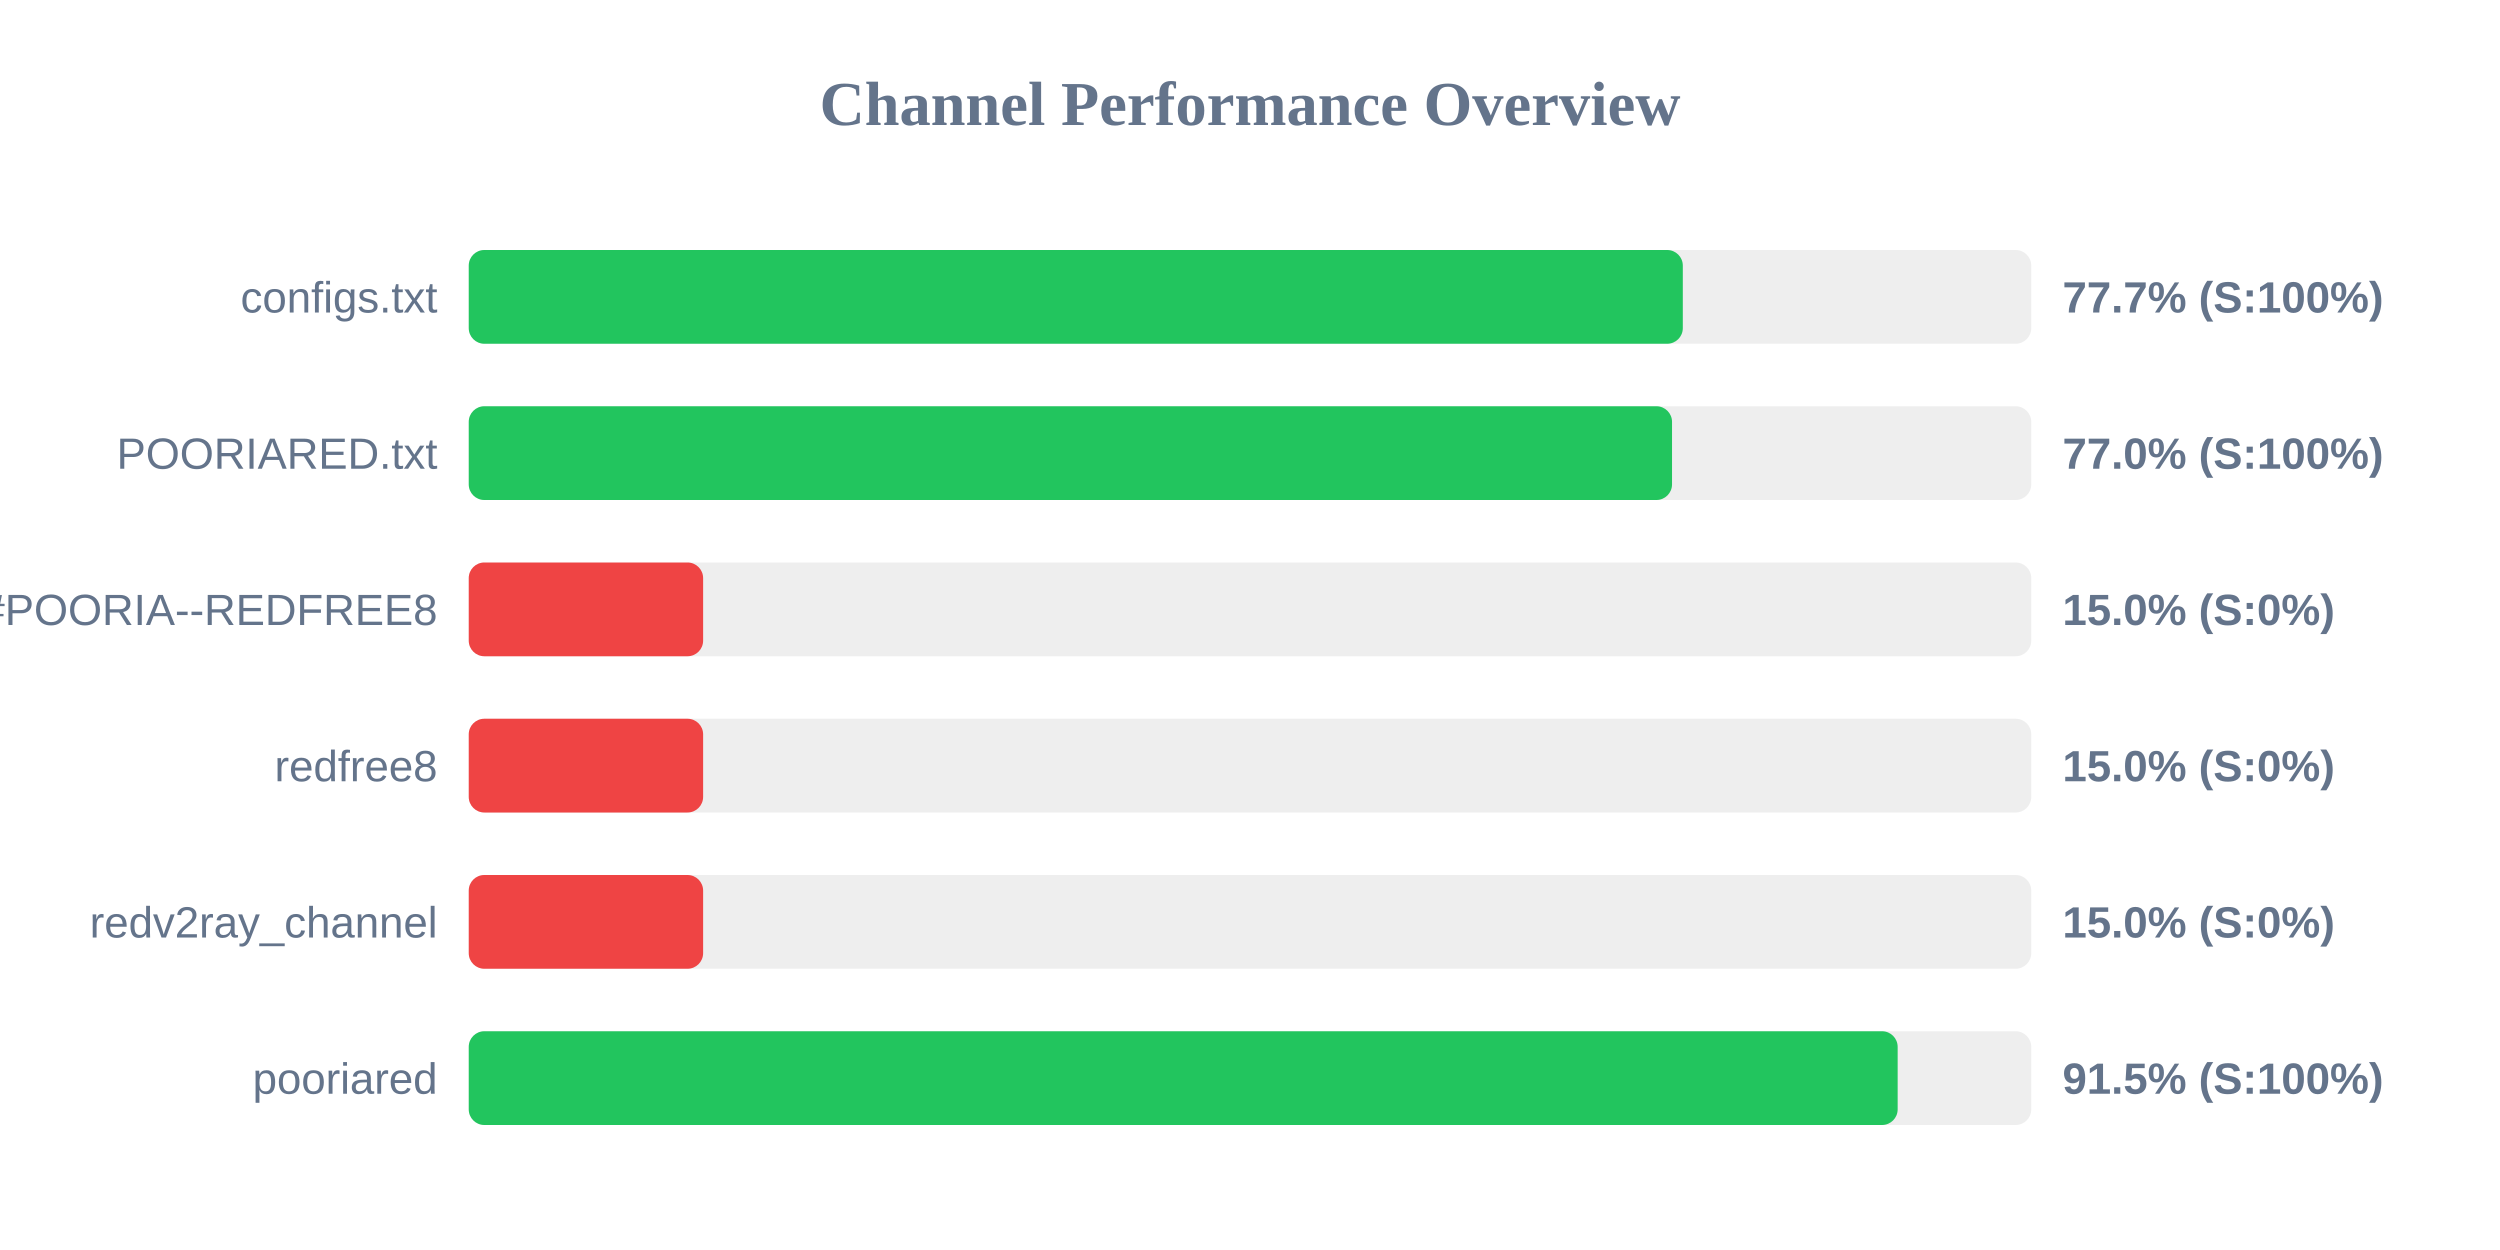
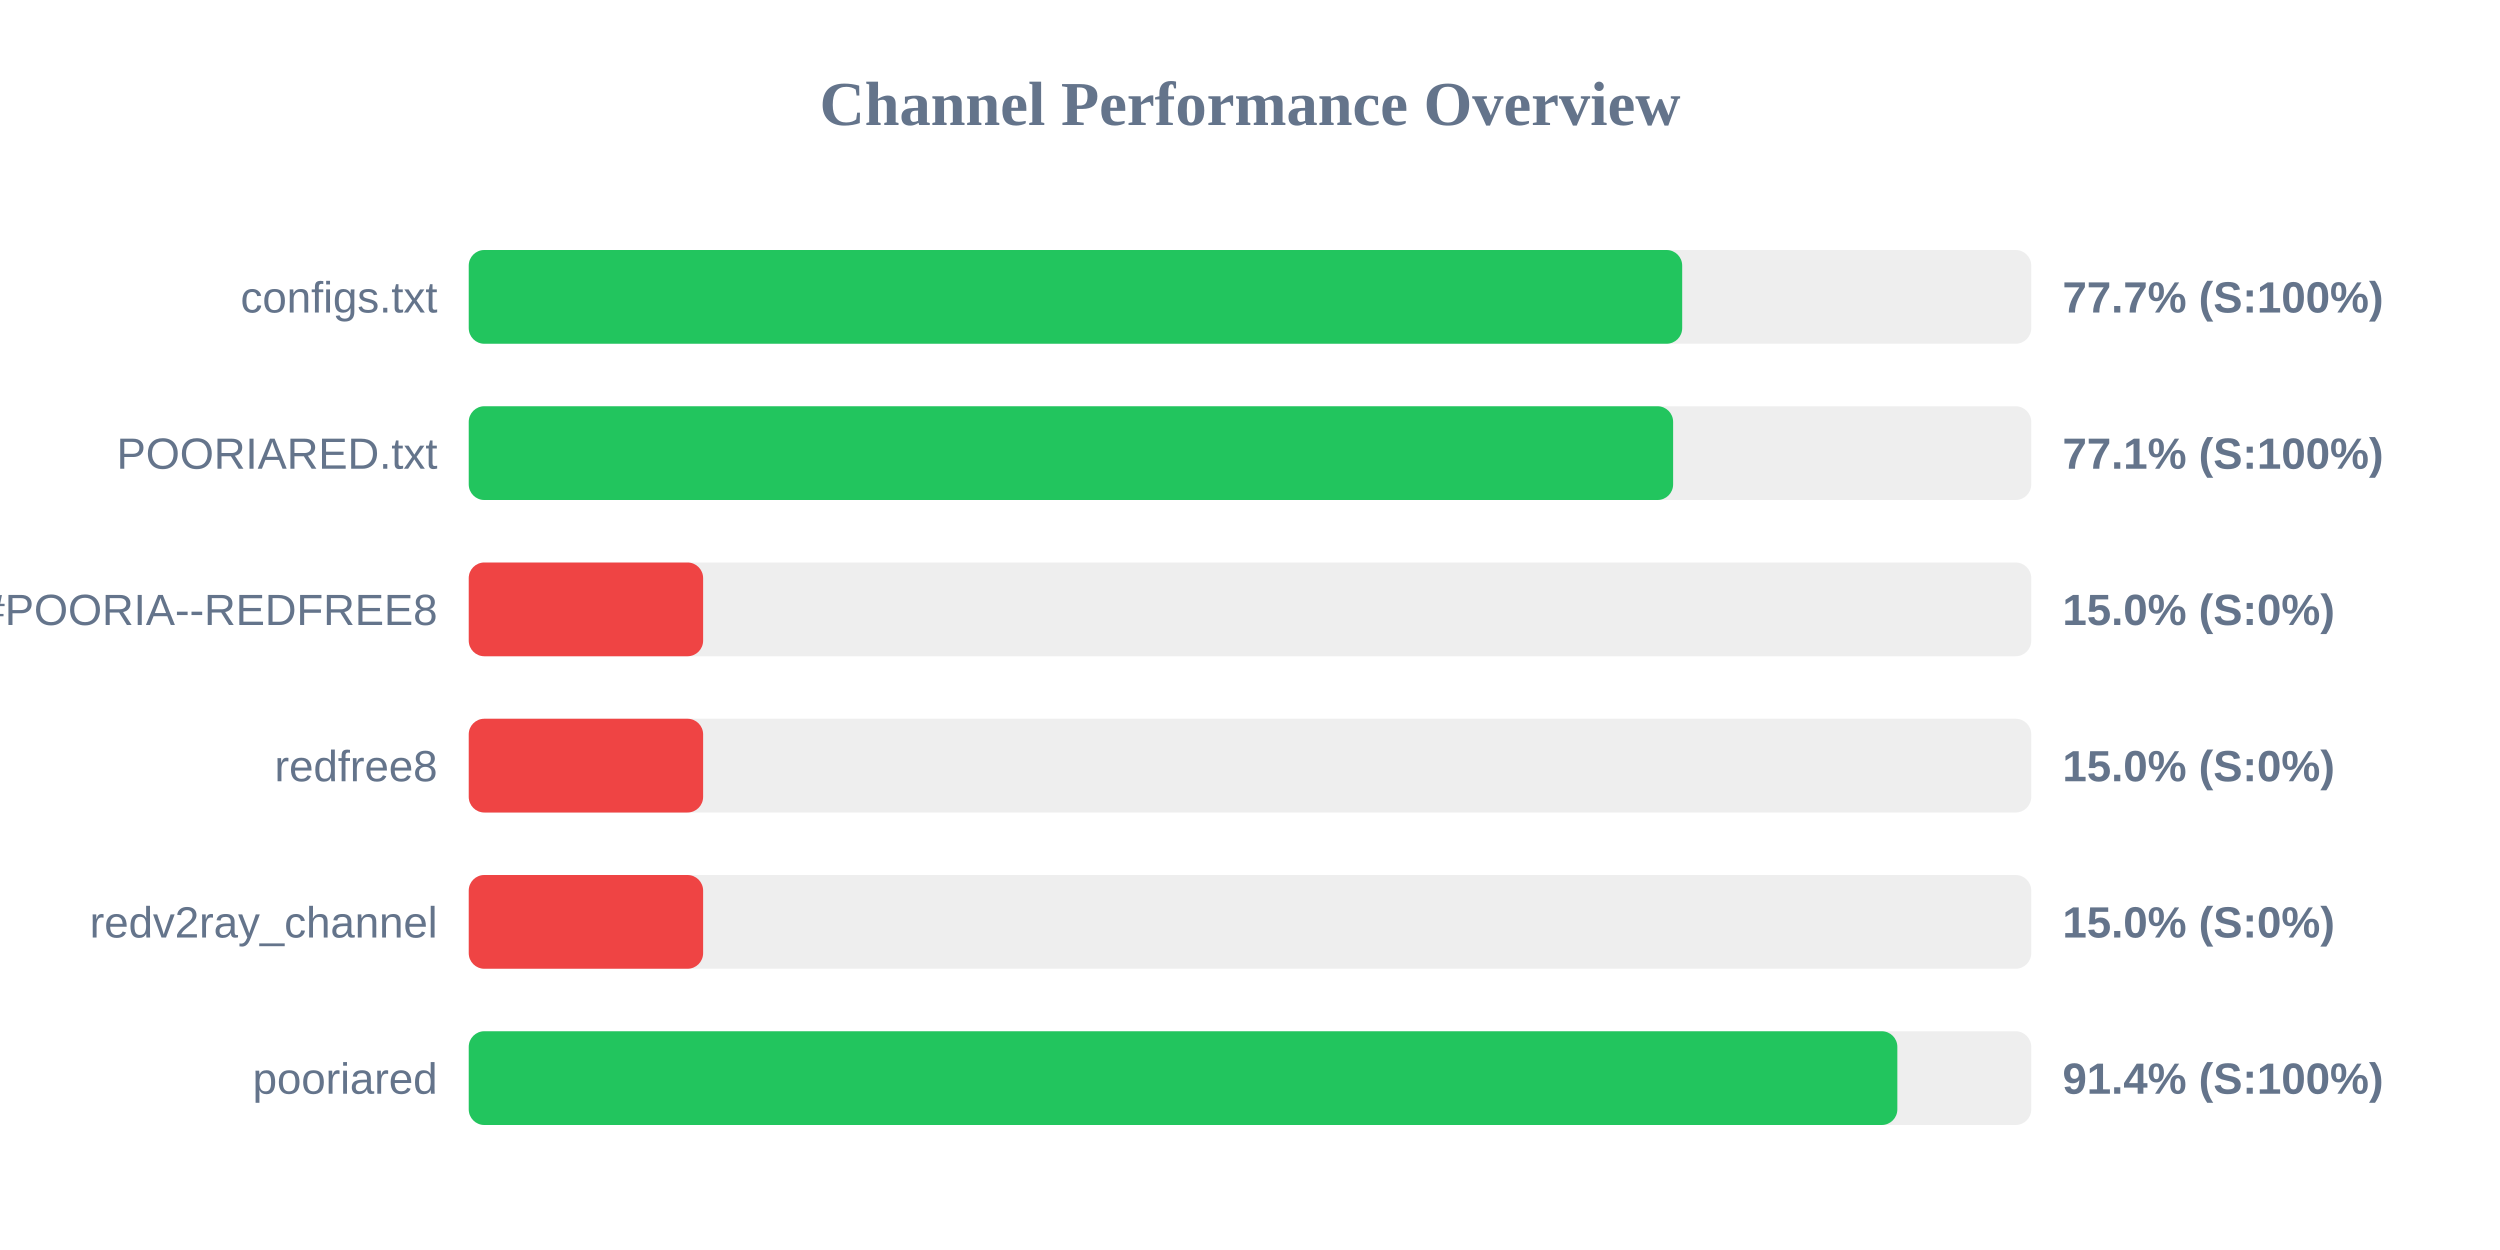
<svg xmlns="http://www.w3.org/2000/svg" width="800" height="400" version="1.1">
  <style>
        .row { font: 14px Arial; fill: #64748b; }
        .score { font: bold 14px Arial; fill: #64748b; }
    </style>
  <text x="400" y="40" text-anchor="middle" font-size="20px" font-weight="bold" fill="#64748b">Channel Performance Overview</text>
  <rect x="150" y="80" width="500" height="30" fill="#eee" rx="5" />
-   <rect x="150" y="80" width="388.5" height="30" fill="#22c55e" rx="5" />
+   <rect x="150" y="80" width="388.3" height="30" fill="#22c55e" rx="5" />
  <text x="140" y="100" text-anchor="end" class="row">configs.txt</text>
  <text x="660" y="100" text-anchor="start" class="score">77.7% (S:100%)</text>
  <rect x="150" y="130" width="500" height="30" fill="#eee" rx="5" />
-   <rect x="150" y="130" width="385.05" height="30" fill="#22c55e" rx="5" />
+   <rect x="150" y="130" width="385.4" height="30" fill="#22c55e" rx="5" />
  <text x="140" y="150" text-anchor="end" class="row">POORIARED.txt</text>
-   <text x="660" y="150" text-anchor="start" class="score">77.0% (S:100%)</text>
+   <text x="660" y="150" text-anchor="start" class="score">77.1% (S:100%)</text>
  <rect x="150" y="180" width="500" height="30" fill="#eee" rx="5" />
  <rect x="150" y="180" width="75.0" height="30" fill="#ef4444" rx="5" />
  <text x="140" y="200" text-anchor="end" class="row">POORIA--REDFREE8.txt#POORIA--REDFREE8</text>
  <text x="660" y="200" text-anchor="start" class="score">15.0% (S:0%)</text>
  <rect x="150" y="230" width="500" height="30" fill="#eee" rx="5" />
  <rect x="150" y="230" width="75.0" height="30" fill="#ef4444" rx="5" />
  <text x="140" y="250" text-anchor="end" class="row">redfree8</text>
  <text x="660" y="250" text-anchor="start" class="score">15.0% (S:0%)</text>
  <rect x="150" y="280" width="500" height="30" fill="#eee" rx="5" />
  <rect x="150" y="280" width="75.0" height="30" fill="#ef4444" rx="5" />
  <text x="140" y="300" text-anchor="end" class="row">redv2ray_channel</text>
  <text x="660" y="300" text-anchor="start" class="score">15.0% (S:0%)</text>
  <rect x="150" y="330" width="500" height="30" fill="#eee" rx="5" />
-   <rect x="150" y="330" width="457.25" height="30" fill="#22c55e" rx="5" />
+   <rect x="150" y="330" width="457.15" height="30" fill="#22c55e" rx="5" />
  <text x="140" y="350" text-anchor="end" class="row">pooriared</text>
-   <text x="660" y="350" text-anchor="start" class="score">91.5% (S:100%)</text>
+   <text x="660" y="350" text-anchor="start" class="score">91.4% (S:100%)</text>
</svg>
